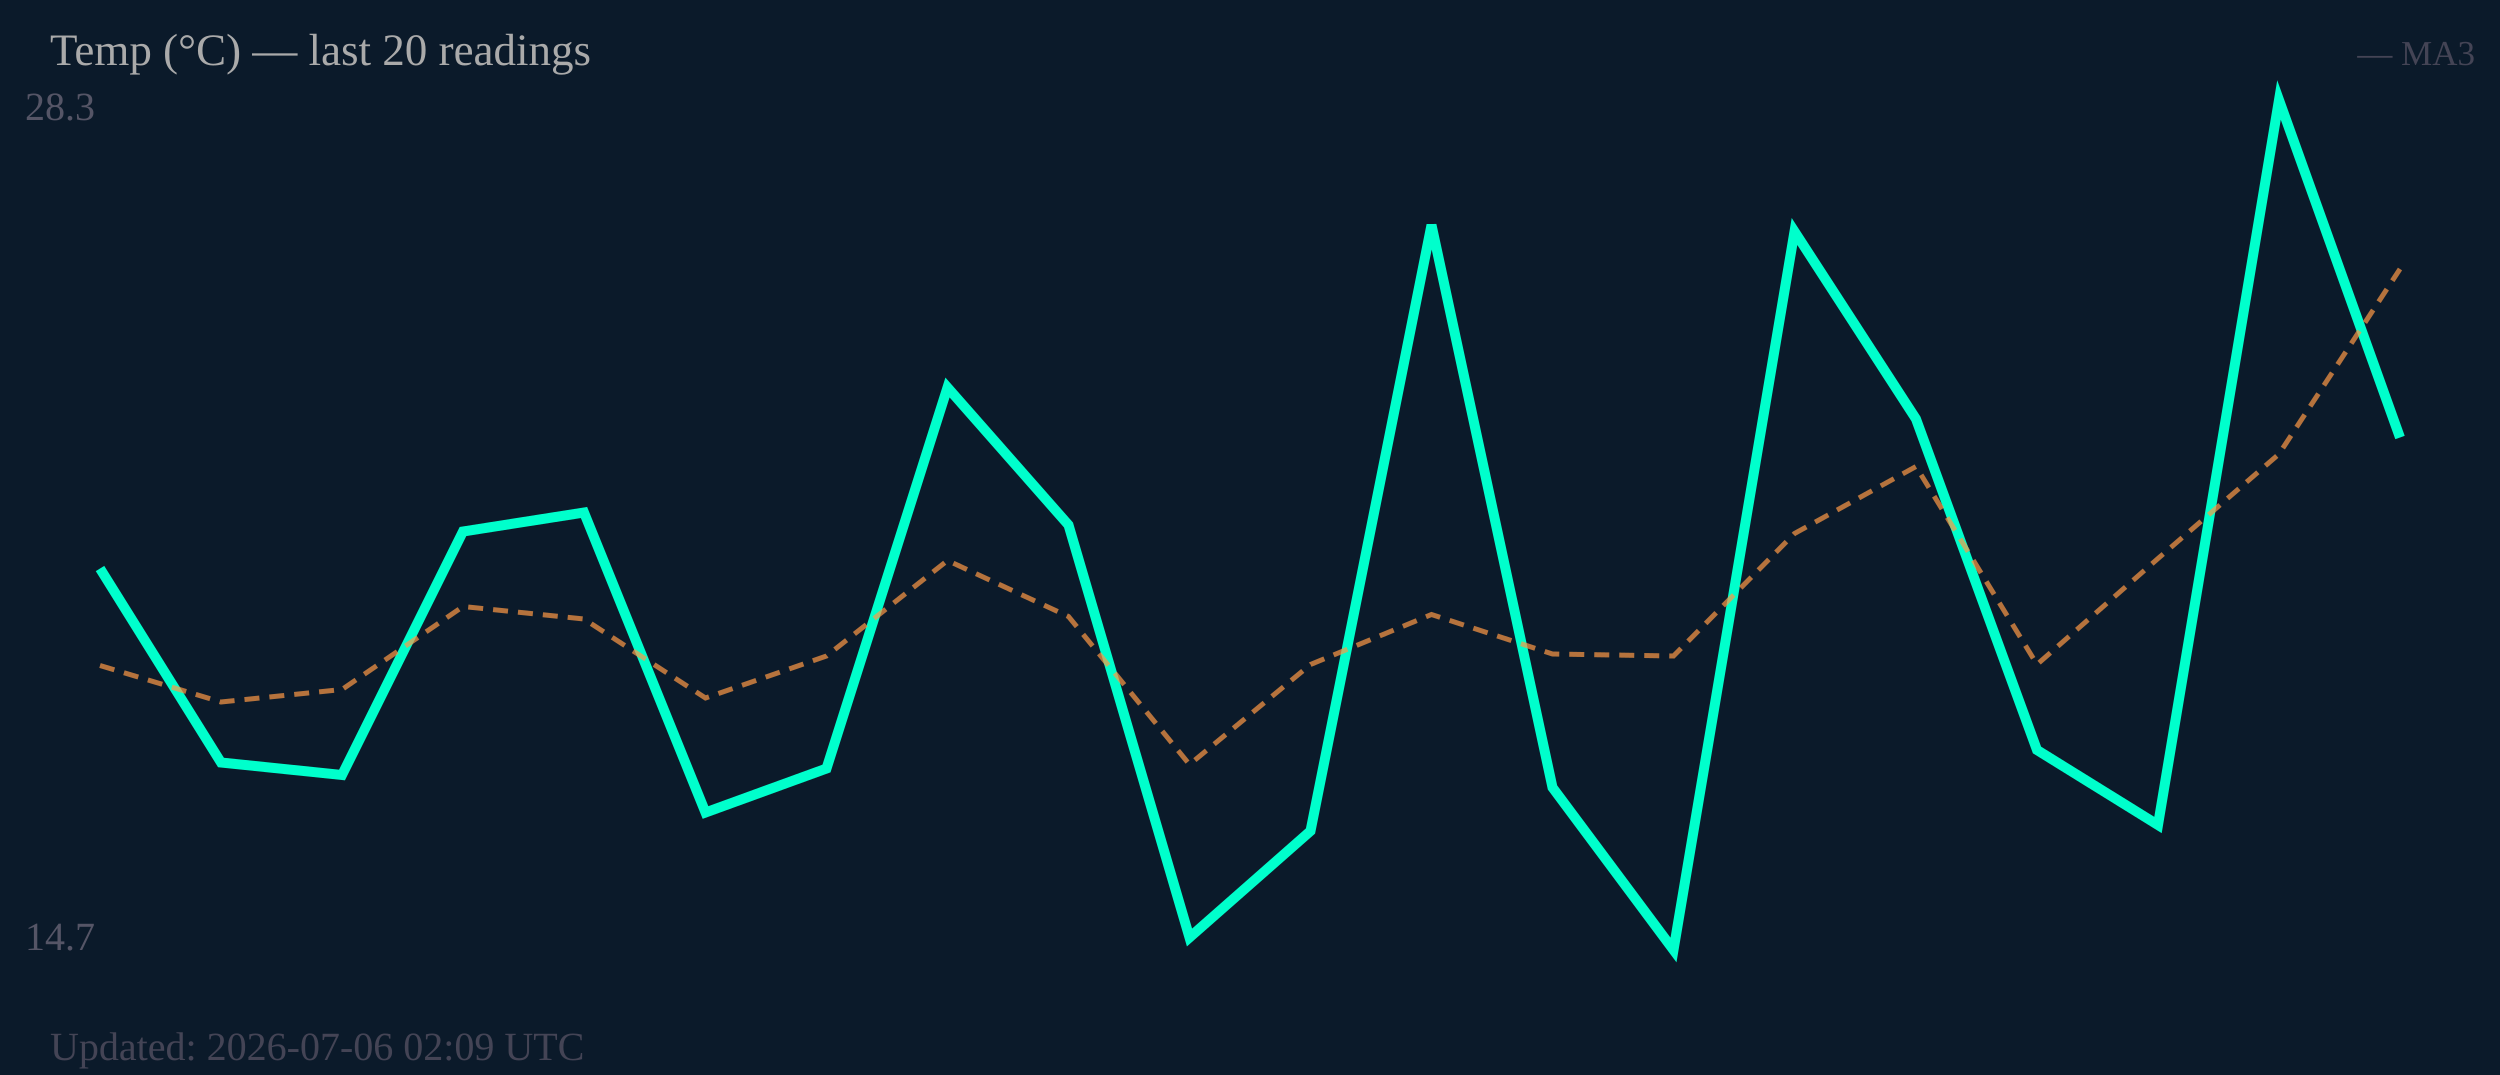
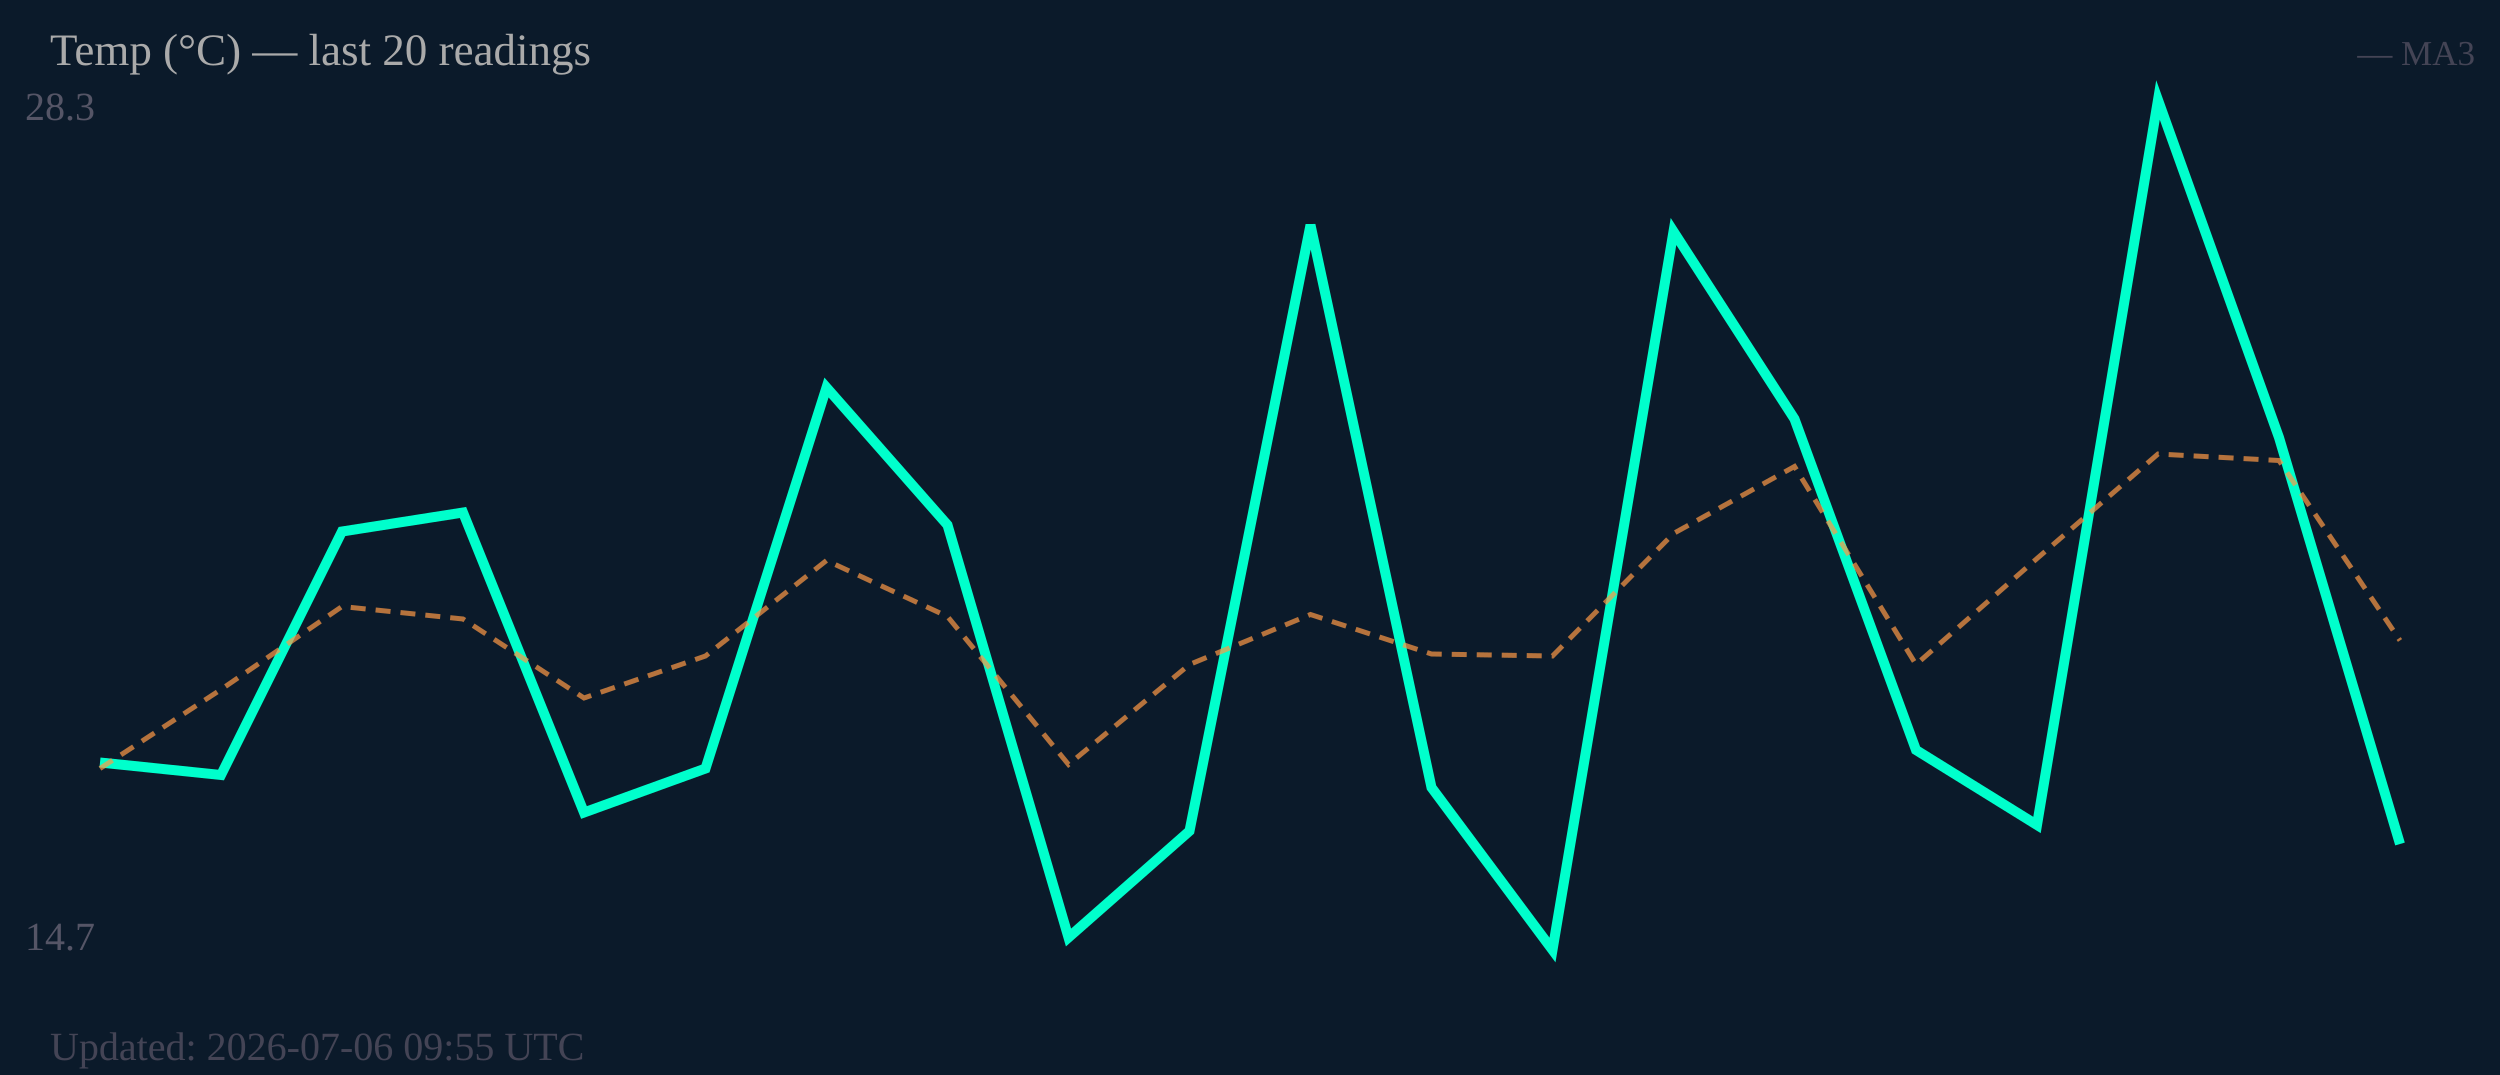
<svg xmlns="http://www.w3.org/2000/svg" width="500" height="215" viewBox="0 0 500 215">
  <rect width="500" height="215" fill="#0b1a2a" />
  <text x="5" y="24" font-size="8" fill="#556">28.3</text>
  <text x="5" y="190" font-size="8" fill="#556">14.7</text>
-   <polyline fill="none" stroke="#00ffcc" stroke-width="2" points="20.0,113.7 44.2,152.5 68.4,155.0 92.6,106.3 116.8,102.5 141.1,162.5 165.3,153.7 189.5,77.5 213.7,105.0 237.9,187.5 262.1,166.2 286.3,45.0 310.5,157.5 334.7,190.0 358.9,46.3 383.2,83.8 407.4,150.0 431.6,165.0 455.8,20.0 480.0,87.5" />
-   <polyline fill="none" stroke="#ff9944" stroke-width="1" stroke-dasharray="3,2" opacity="0.7" points="20.0,133.1 44.2,140.4 68.4,137.9 92.6,121.3 116.8,123.8 141.1,139.6 165.3,131.2 189.5,112.1 213.7,123.3 237.9,152.9 262.1,132.9 286.3,122.9 310.5,130.8 334.7,131.2 358.9,106.7 383.2,93.3 407.4,132.9 431.6,111.7 455.8,90.8 480.0,53.8" />
+   <polyline fill="none" stroke="#00ffcc" stroke-width="2" points="20.0,152.5 44.2,155.0 68.4,106.3 92.6,102.5 116.8,162.5 141.1,153.7 165.3,77.5 189.5,105.0 213.7,187.5 237.9,166.2 262.1,45.0 286.3,157.5 310.5,190.0 334.7,46.3 358.9,83.8 383.2,150.0 407.4,165.0 431.6,20.0 455.8,87.5 480.0,168.8" />
+   <polyline fill="none" stroke="#ff9944" stroke-width="1" stroke-dasharray="3,2" opacity="0.7" points="20.0,153.7 44.2,137.9 68.4,121.3 92.6,123.8 116.8,139.6 141.1,131.2 165.3,112.1 189.5,123.3 213.7,152.9 237.9,132.9 262.1,122.9 286.3,130.8 310.5,131.2 334.7,106.7 358.9,93.3 383.2,132.9 407.4,111.7 431.6,90.8 455.8,92.1 480.0,128.1" />
  <text x="10" y="13" font-size="9" fill="#aaa">Temp (°C) — last 20 readings</text>
  <text x="495" y="13" font-size="7" fill="#445" text-anchor="end">— MA3</text>
-   <text x="10" y="212" font-size="8" fill="#445">Updated: 2026-07-06 02:09 UTC</text>
+   <text x="10" y="212" font-size="8" fill="#445">Updated: 2026-07-06 09:55 UTC</text>
</svg>
